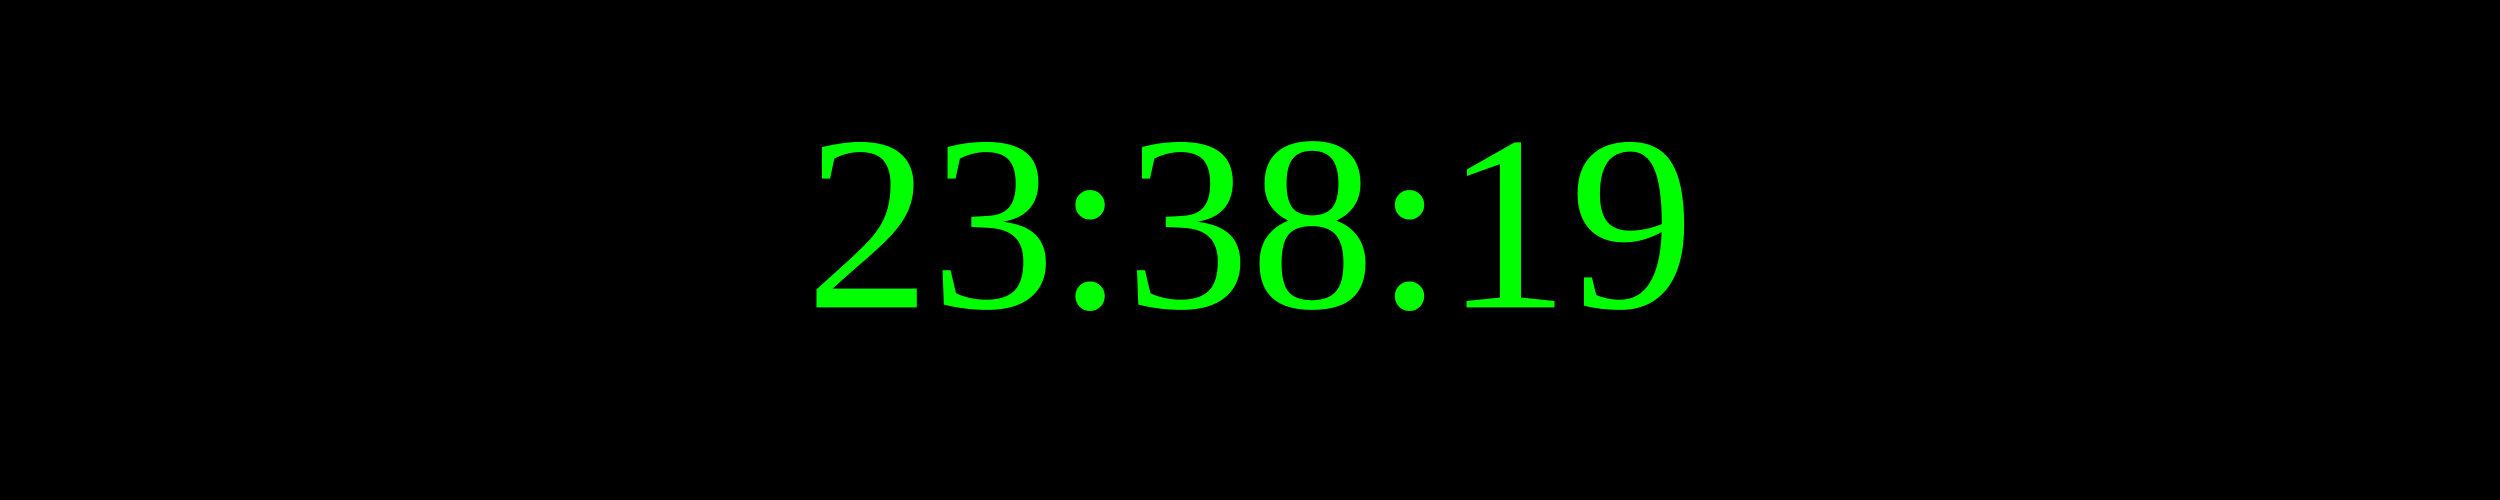
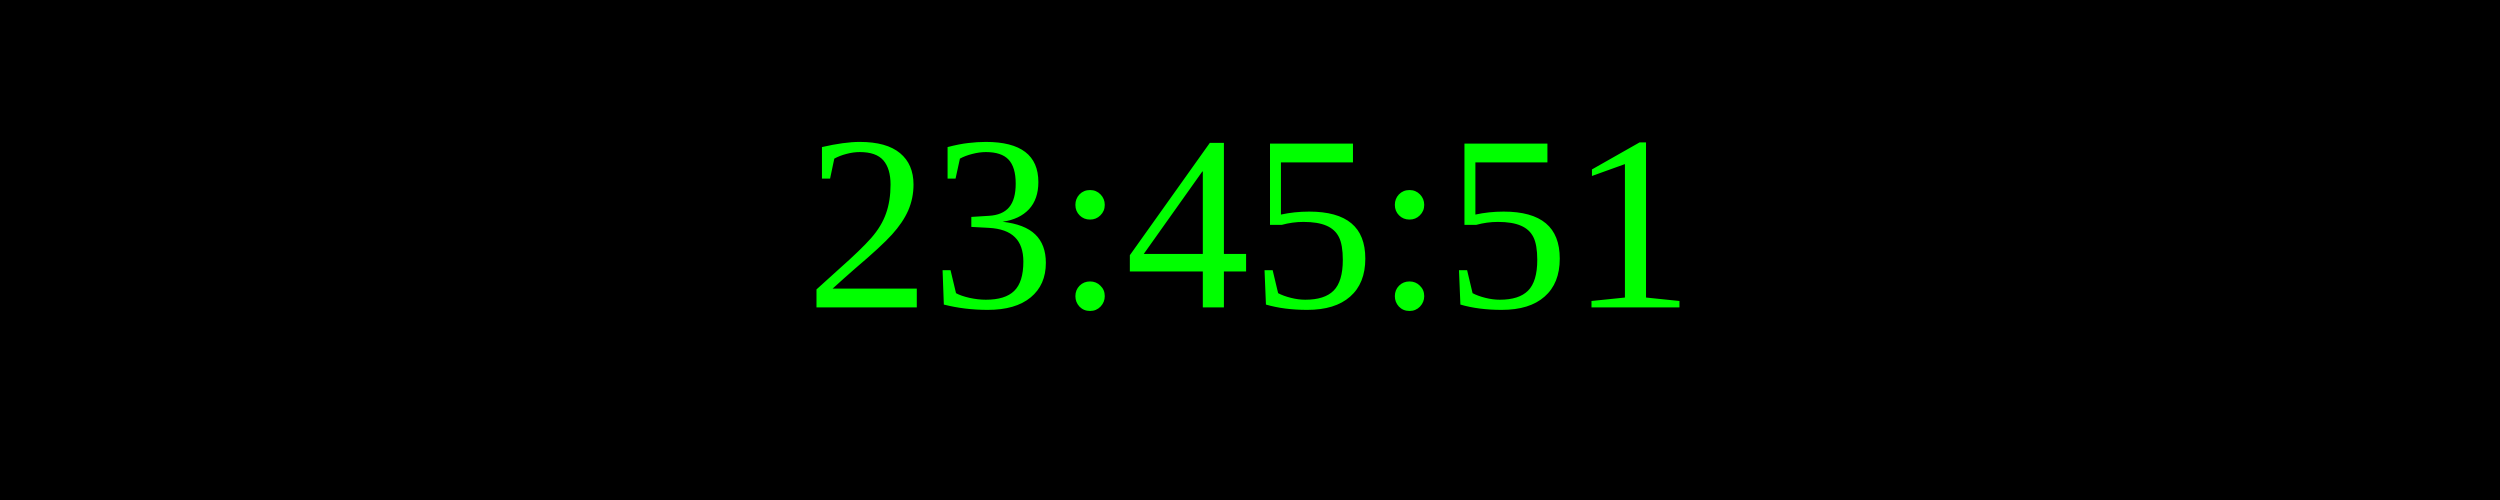
<svg xmlns="http://www.w3.org/2000/svg" width="250" height="50">
  <rect width="100%" height="100%" fill="black" />
  <text x="50%" y="50%" font-size="25" fill="lime" text-anchor="middle" dominant-baseline="middle">
- 23:38:19
+ 23:45:51
</text>
</svg>
